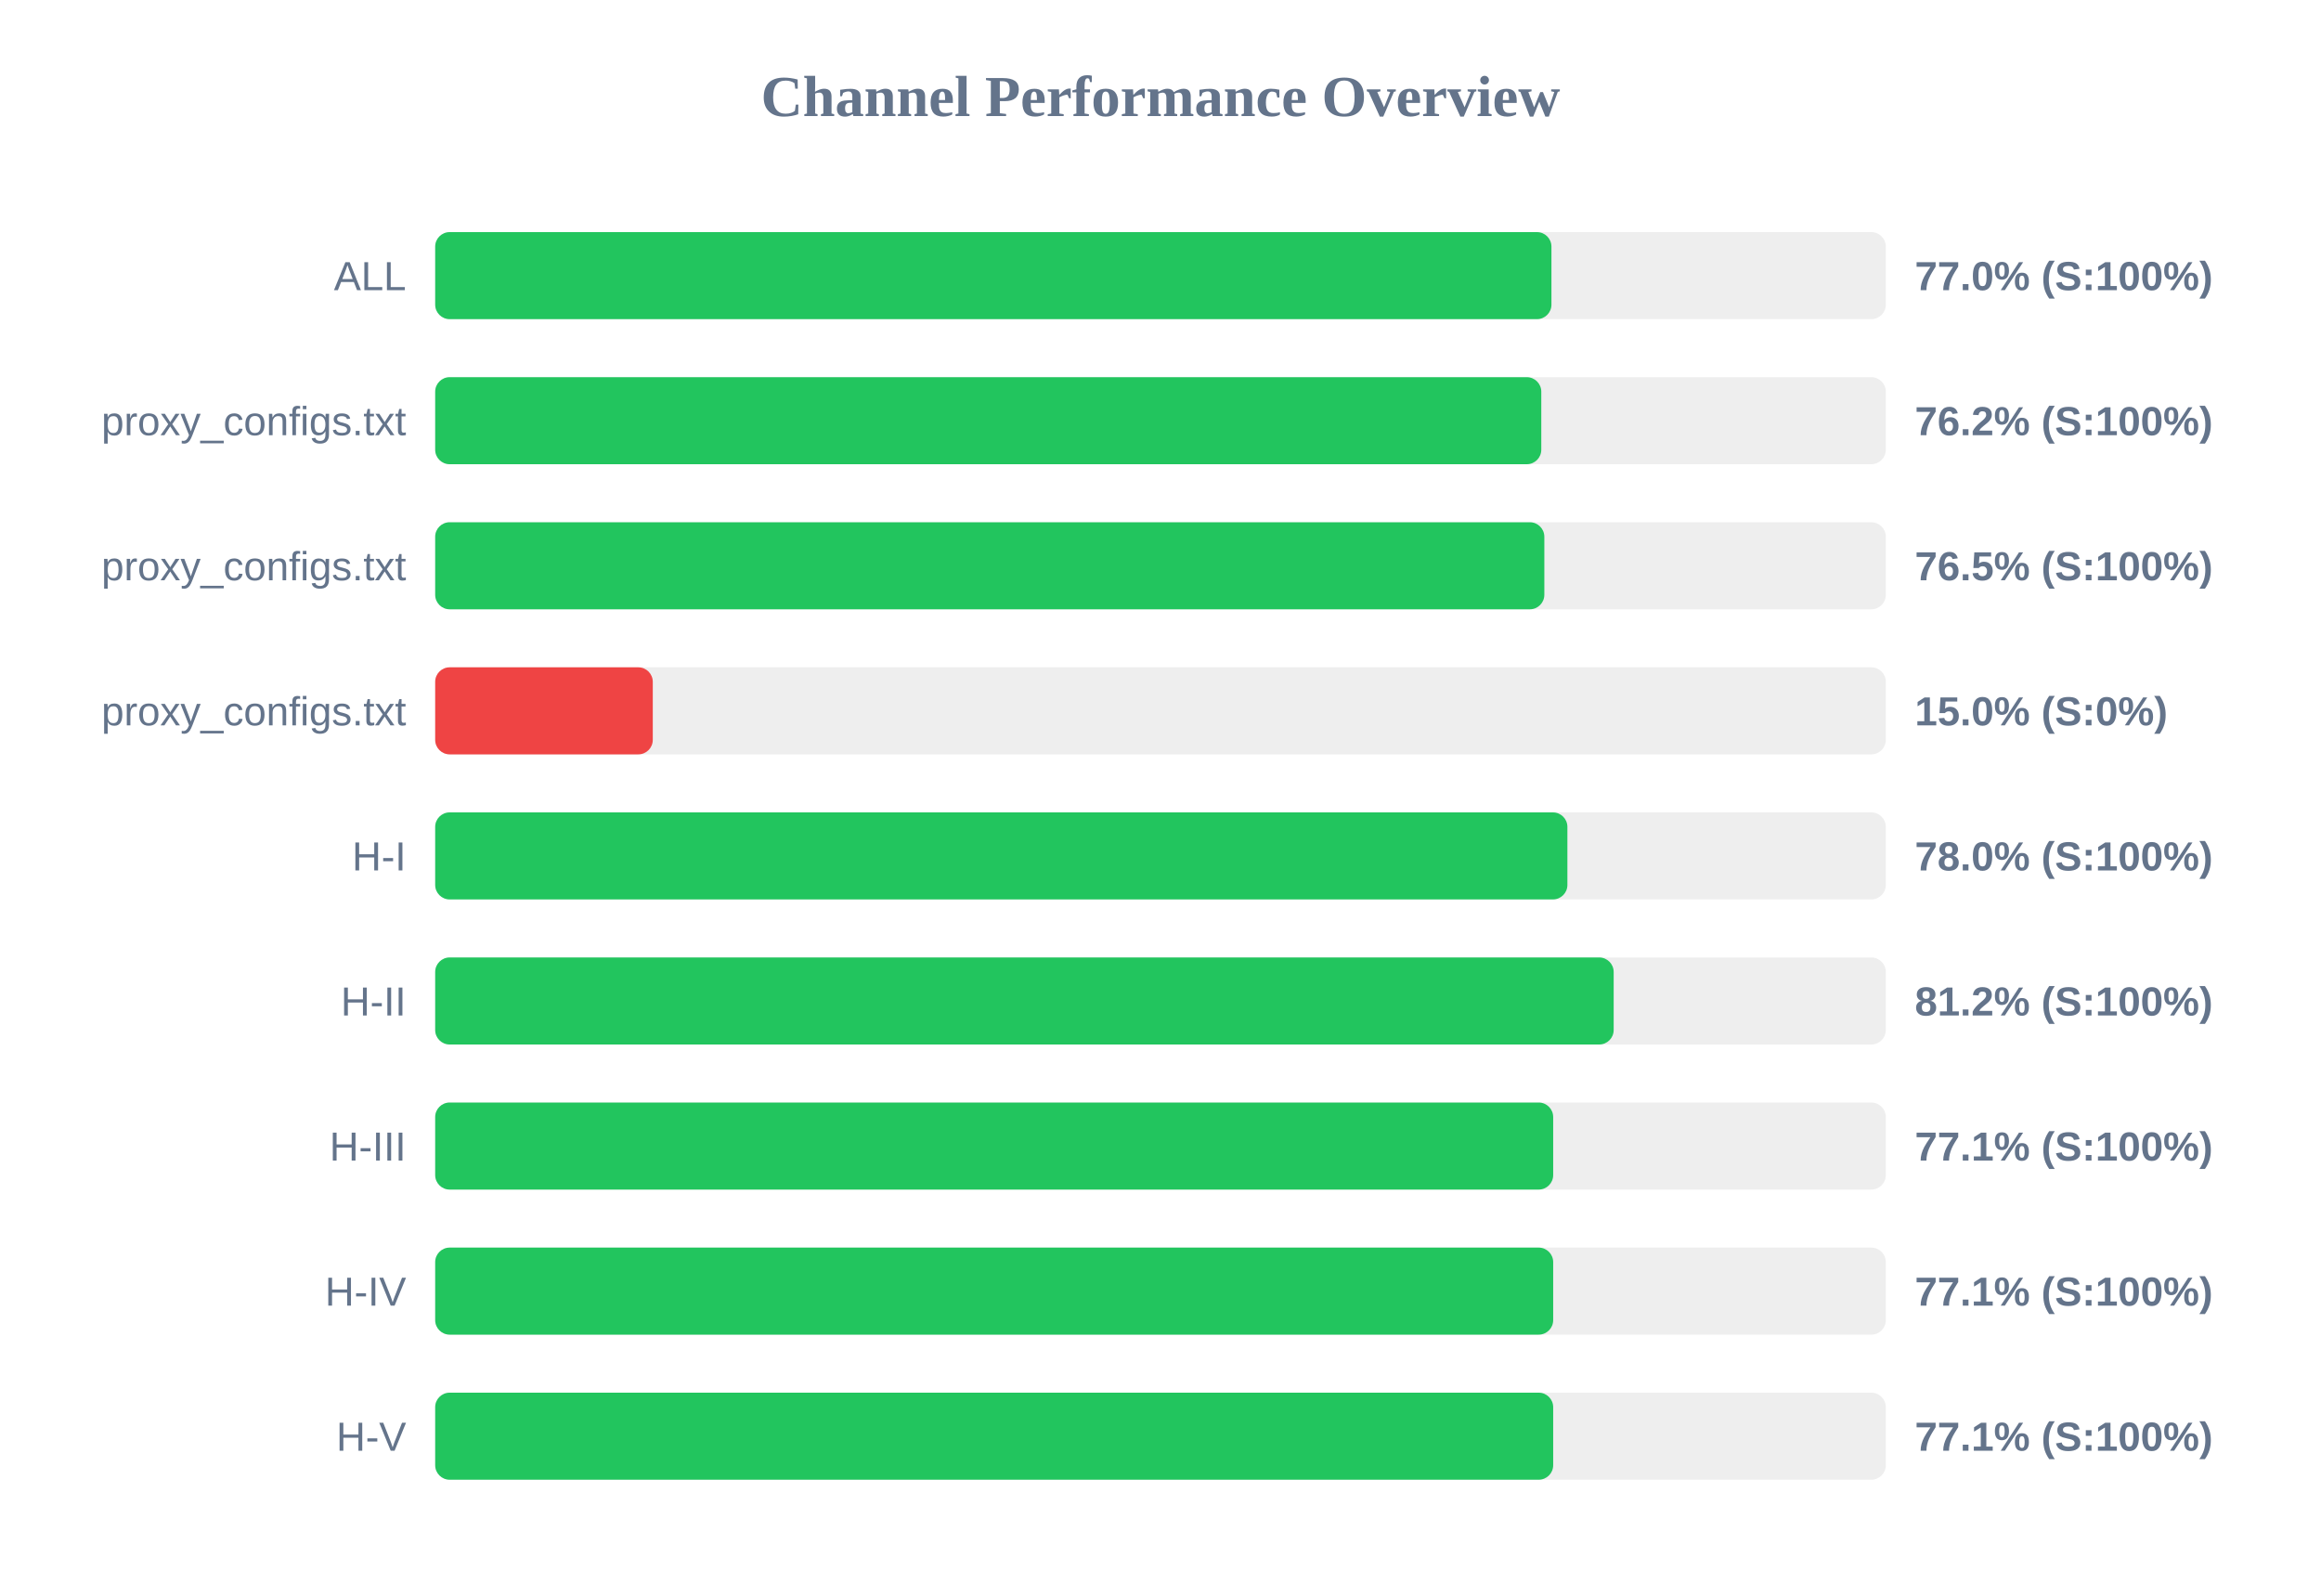
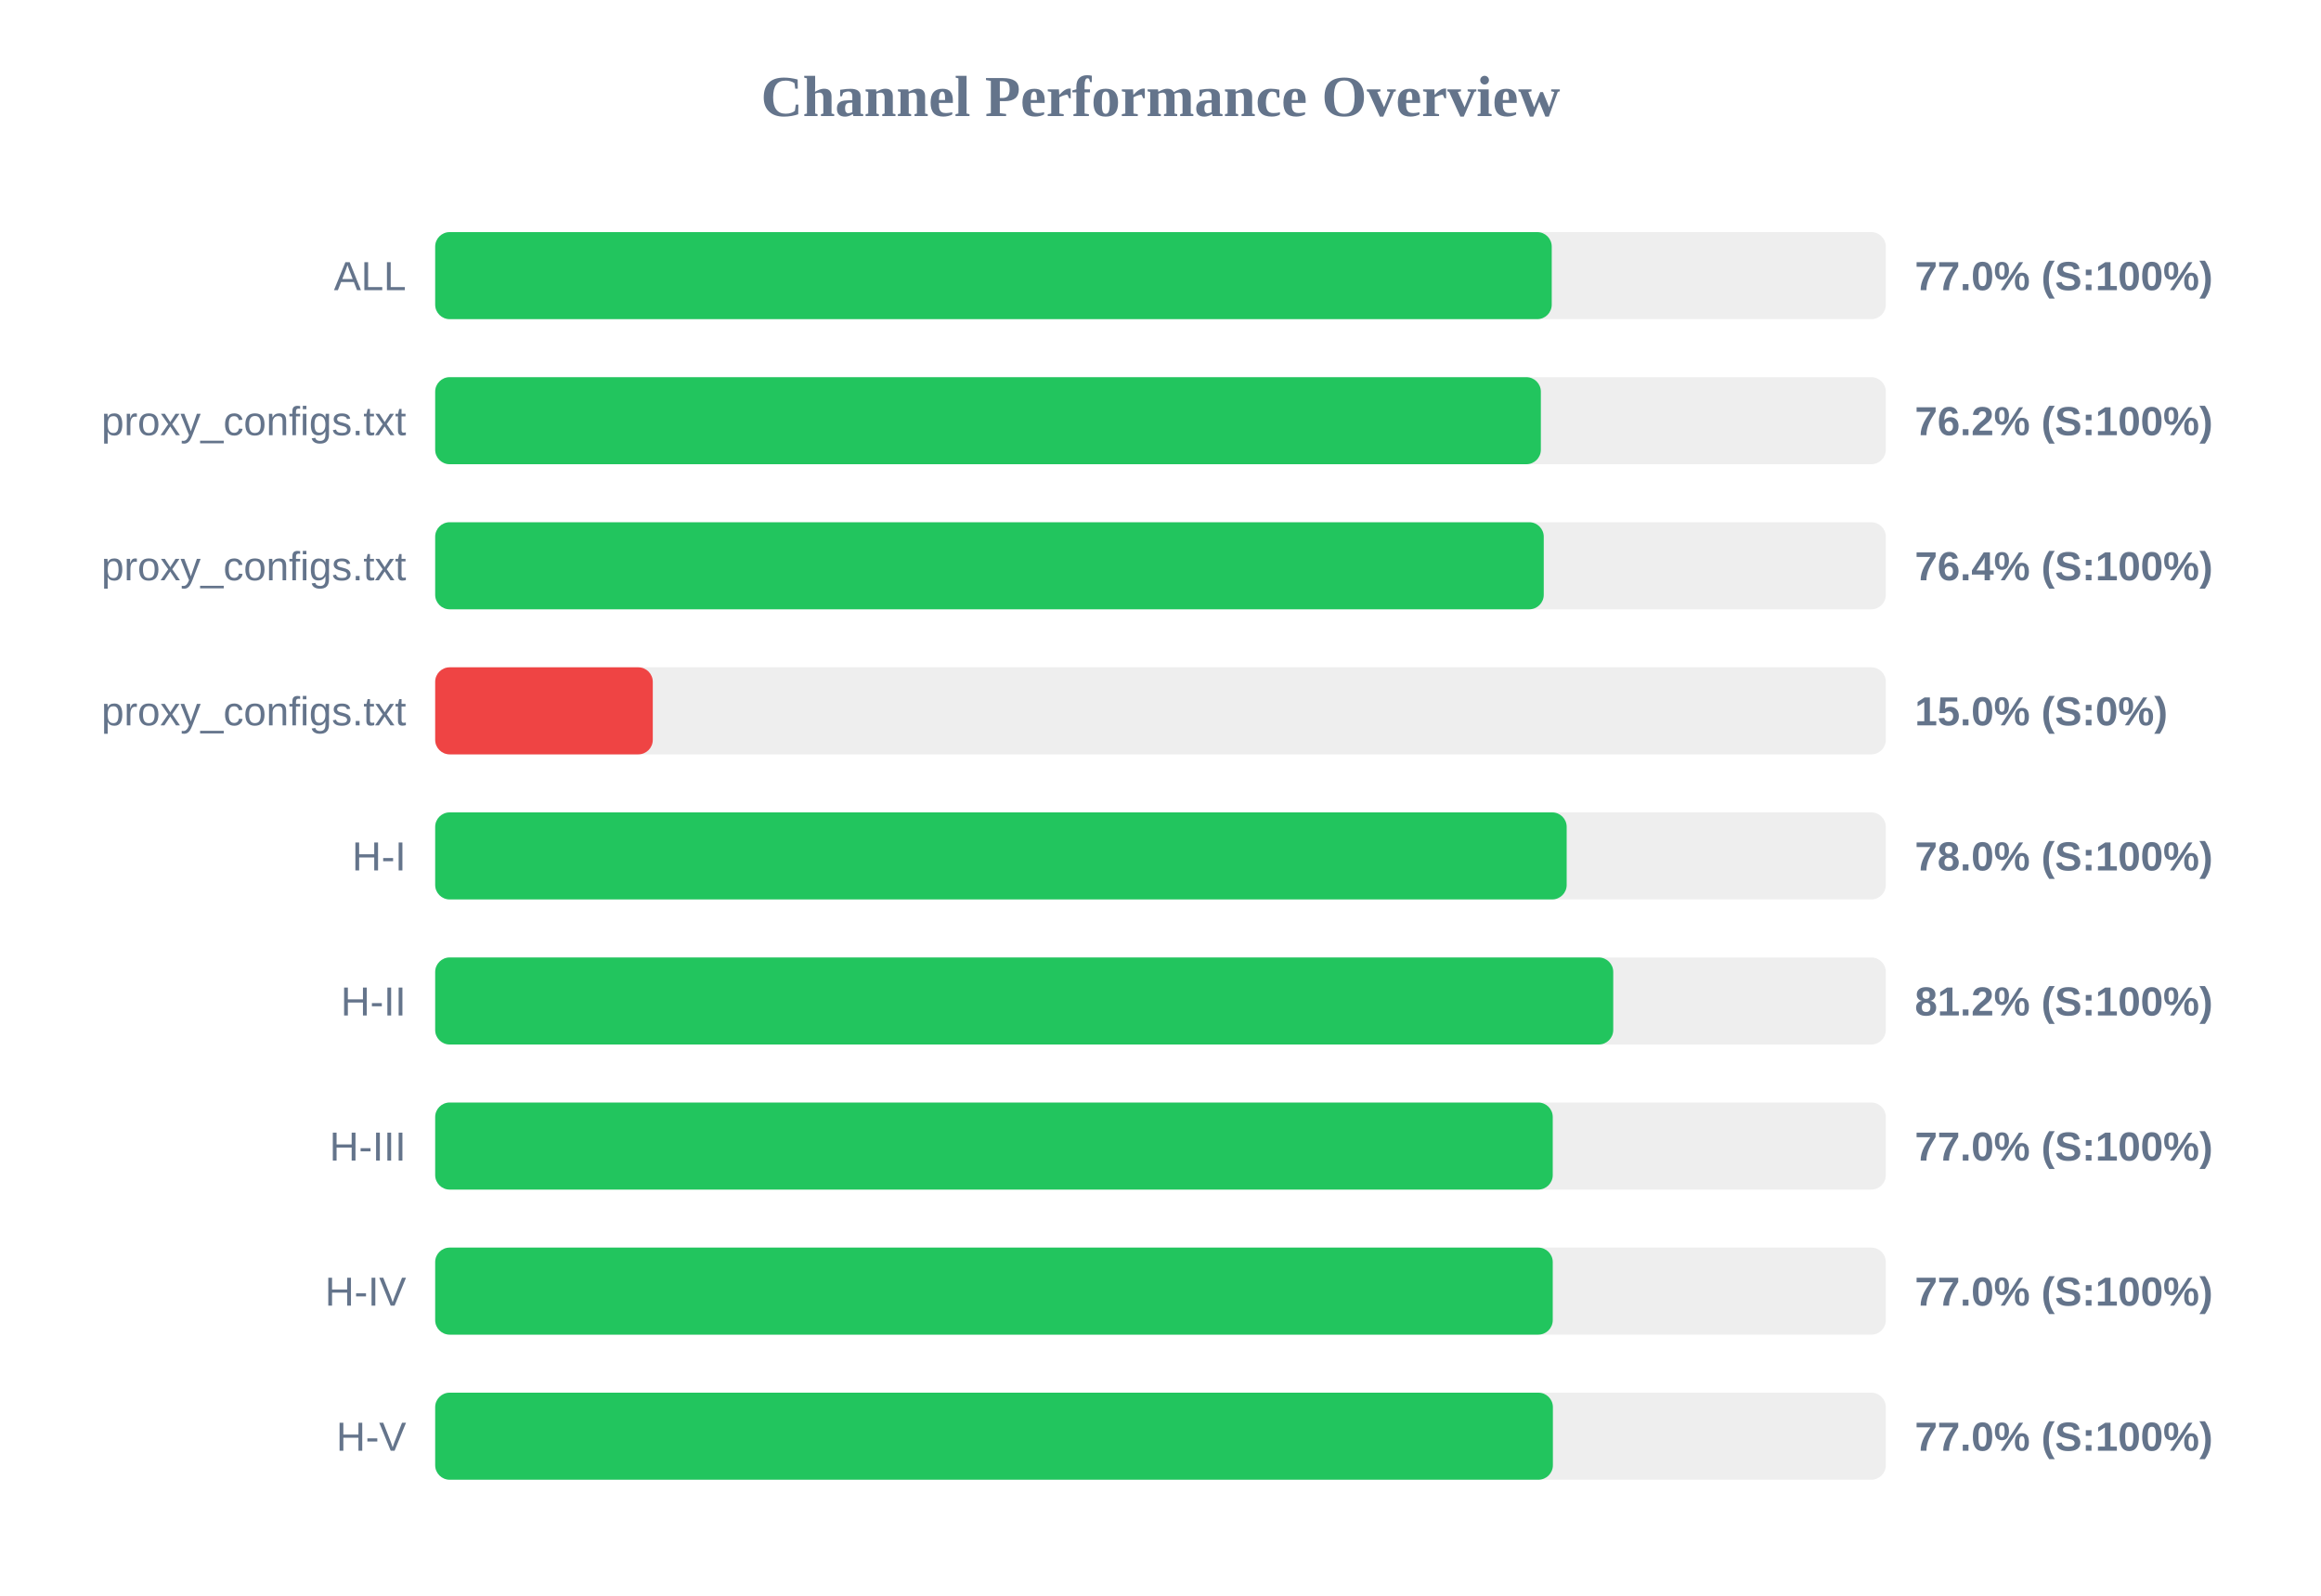
<svg xmlns="http://www.w3.org/2000/svg" width="800" height="550" version="1.1">
  <style>
        .row { font: 14px Arial; fill: #64748b; }
        .score { font: bold 14px Arial; fill: #64748b; }
    </style>
  <text x="400" y="40" text-anchor="middle" font-size="20px" font-weight="bold" fill="#64748b">Channel Performance Overview</text>
  <rect x="150" y="80" width="500" height="30" fill="#eee" rx="5" />
-   <rect x="150" y="80" width="384.75" height="30" fill="#22c55e" rx="5" />
+   <rect x="150" y="80" width="384.85" height="30" fill="#22c55e" rx="5" />
  <text x="140" y="100" text-anchor="end" class="row">ALL</text>
  <text x="660" y="100" text-anchor="start" class="score">77.0% (S:100%)</text>
  <rect x="150" y="130" width="500" height="30" fill="#eee" rx="5" />
-   <rect x="150" y="130" width="381.25" height="30" fill="#22c55e" rx="5" />
+   <rect x="150" y="130" width="381.1" height="30" fill="#22c55e" rx="5" />
  <text x="140" y="150" text-anchor="end" class="row">proxy_configs.txt</text>
  <text x="660" y="150" text-anchor="start" class="score">76.2% (S:100%)</text>
  <rect x="150" y="180" width="500" height="30" fill="#eee" rx="5" />
-   <rect x="150" y="180" width="382.3" height="30" fill="#22c55e" rx="5" />
+   <rect x="150" y="180" width="382.1" height="30" fill="#22c55e" rx="5" />
  <text x="140" y="200" text-anchor="end" class="row">proxy_configs.txt</text>
-   <text x="660" y="200" text-anchor="start" class="score">76.5% (S:100%)</text>
+   <text x="660" y="200" text-anchor="start" class="score">76.4% (S:100%)</text>
  <rect x="150" y="230" width="500" height="30" fill="#eee" rx="5" />
  <rect x="150" y="230" width="75.0" height="30" fill="#ef4444" rx="5" />
  <text x="140" y="250" text-anchor="end" class="row">proxy_configs.txt</text>
  <text x="660" y="250" text-anchor="start" class="score">15.0% (S:0%)</text>
  <rect x="150" y="280" width="500" height="30" fill="#eee" rx="5" />
-   <rect x="150" y="280" width="390.25" height="30" fill="#22c55e" rx="5" />
+   <rect x="150" y="280" width="390.0" height="30" fill="#22c55e" rx="5" />
  <text x="140" y="300" text-anchor="end" class="row">H-I</text>
  <text x="660" y="300" text-anchor="start" class="score">78.0% (S:100%)</text>
  <rect x="150" y="330" width="500" height="30" fill="#eee" rx="5" />
-   <rect x="150" y="330" width="406.2" height="30" fill="#22c55e" rx="5" />
+   <rect x="150" y="330" width="406.05" height="30" fill="#22c55e" rx="5" />
  <text x="140" y="350" text-anchor="end" class="row">H-II</text>
  <text x="660" y="350" text-anchor="start" class="score">81.2% (S:100%)</text>
  <rect x="150" y="380" width="500" height="30" fill="#eee" rx="5" />
-   <rect x="150" y="380" width="385.35" height="30" fill="#22c55e" rx="5" />
+   <rect x="150" y="380" width="385.2" height="30" fill="#22c55e" rx="5" />
  <text x="140" y="400" text-anchor="end" class="row">H-III</text>
-   <text x="660" y="400" text-anchor="start" class="score">77.1% (S:100%)</text>
+   <text x="660" y="400" text-anchor="start" class="score">77.0% (S:100%)</text>
  <rect x="150" y="430" width="500" height="30" fill="#eee" rx="5" />
-   <rect x="150" y="430" width="385.35" height="30" fill="#22c55e" rx="5" />
+   <rect x="150" y="430" width="385.2" height="30" fill="#22c55e" rx="5" />
  <text x="140" y="450" text-anchor="end" class="row">H-IV</text>
-   <text x="660" y="450" text-anchor="start" class="score">77.1% (S:100%)</text>
+   <text x="660" y="450" text-anchor="start" class="score">77.0% (S:100%)</text>
  <rect x="150" y="480" width="500" height="30" fill="#eee" rx="5" />
-   <rect x="150" y="480" width="385.35" height="30" fill="#22c55e" rx="5" />
+   <rect x="150" y="480" width="385.25" height="30" fill="#22c55e" rx="5" />
  <text x="140" y="500" text-anchor="end" class="row">H-V</text>
-   <text x="660" y="500" text-anchor="start" class="score">77.1% (S:100%)</text>
+   <text x="660" y="500" text-anchor="start" class="score">77.0% (S:100%)</text>
</svg>
